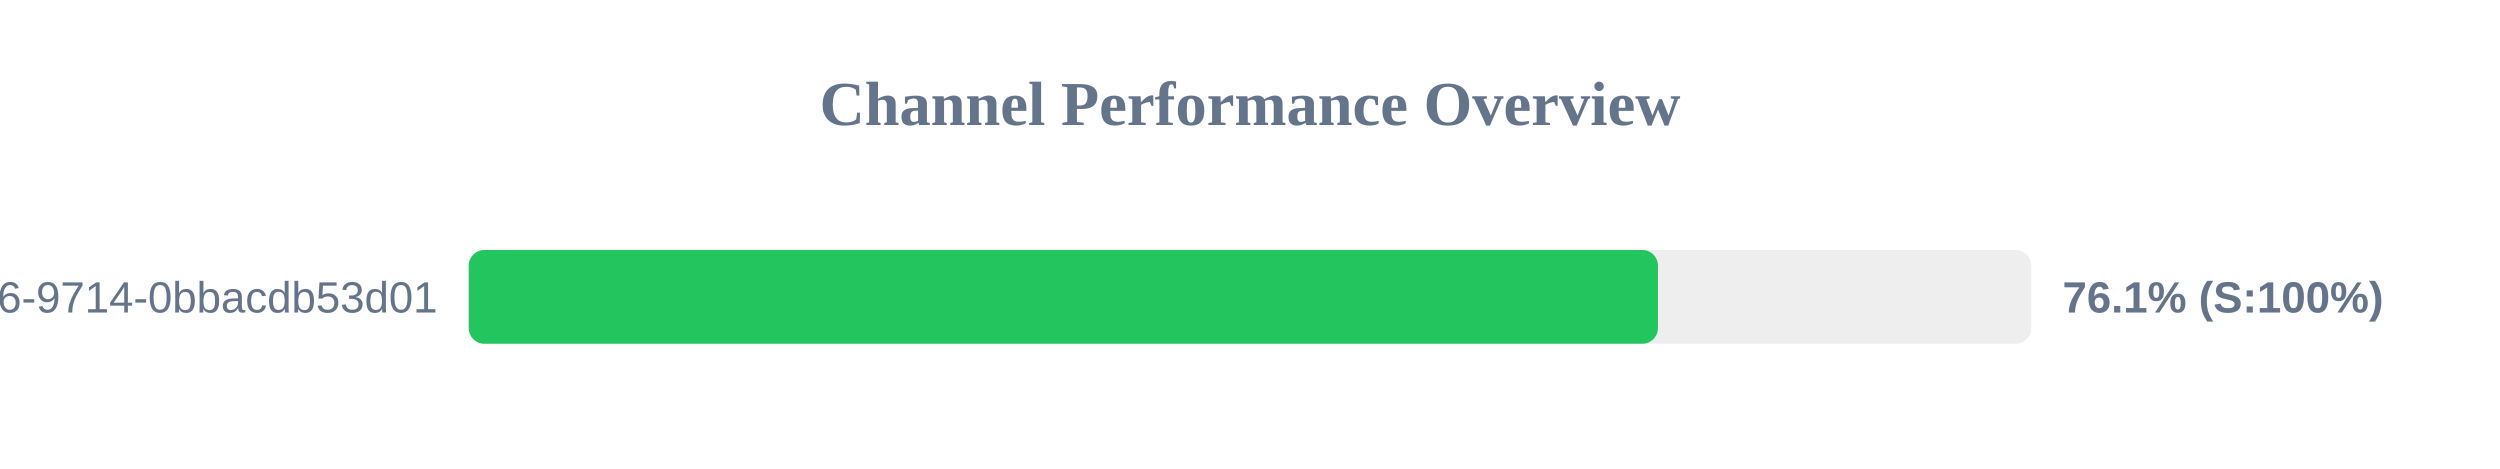
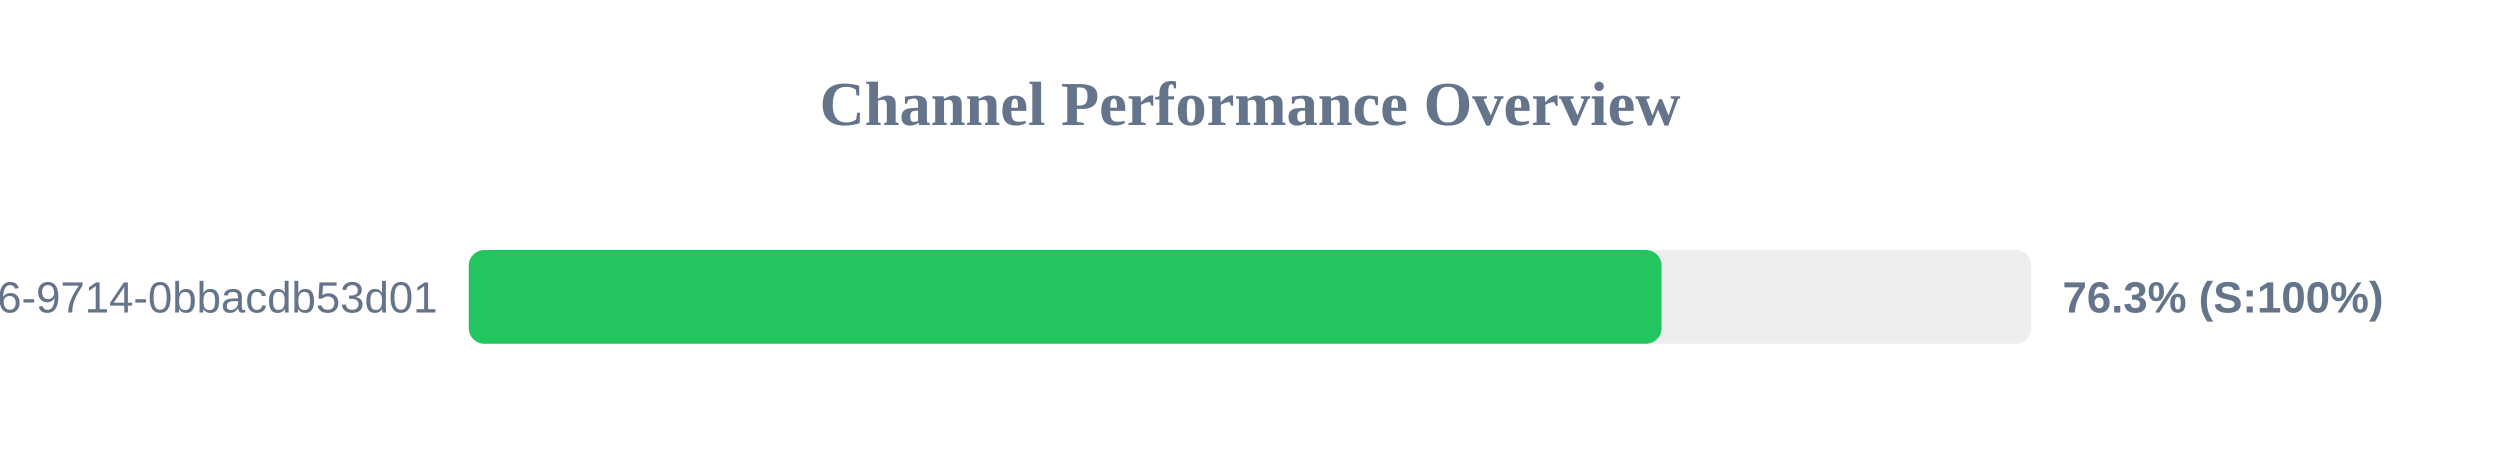
<svg xmlns="http://www.w3.org/2000/svg" width="800" height="150" version="1.1">
  <style>
        .row { font: 14px Arial; fill: #64748b; }
        .score { font: bold 14px Arial; fill: #64748b; }
    </style>
  <text x="400" y="40" text-anchor="middle" font-size="20px" font-weight="bold" fill="#64748b">Channel Performance Overview</text>
  <rect x="150" y="80" width="500" height="30" fill="#eee" rx="5" />
-   <rect x="150" y="80" width="380.55" height="30" fill="#22c55e" rx="5" />
+   <rect x="150" y="80" width="381.7" height="30" fill="#22c55e" rx="5" />
  <text x="140" y="100" text-anchor="end" class="row">?uuid=23125f6e-ec56-4c26-9714-0bbacdb53d01</text>
-   <text x="660" y="100" text-anchor="start" class="score">76.1% (S:100%)</text>
+   <text x="660" y="100" text-anchor="start" class="score">76.3% (S:100%)</text>
</svg>
